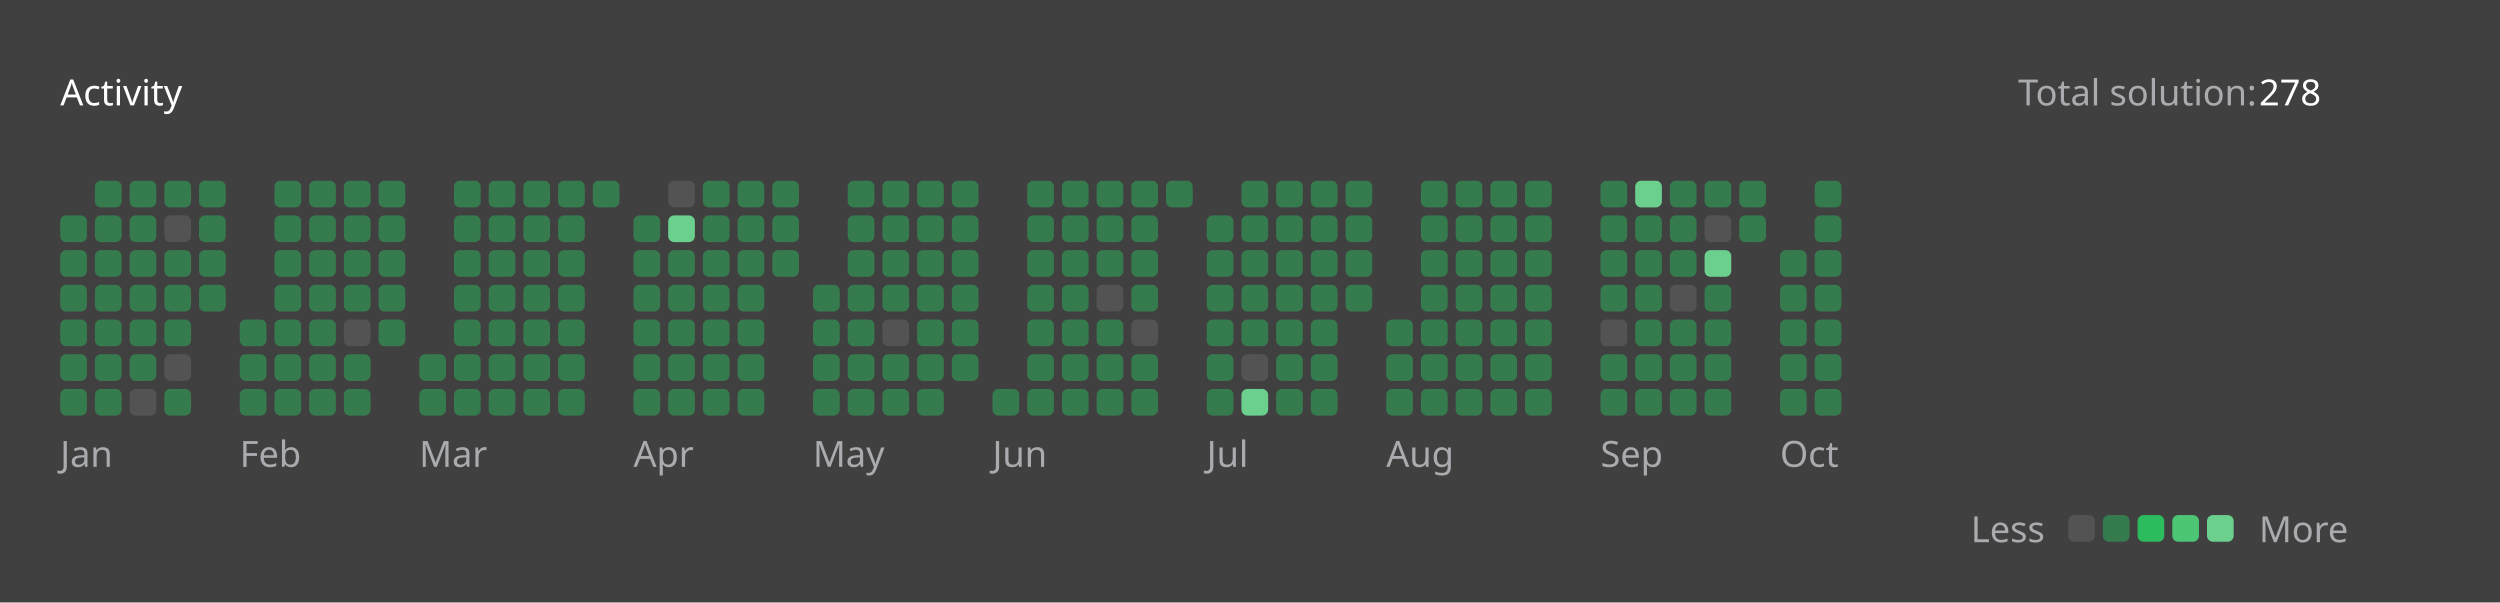
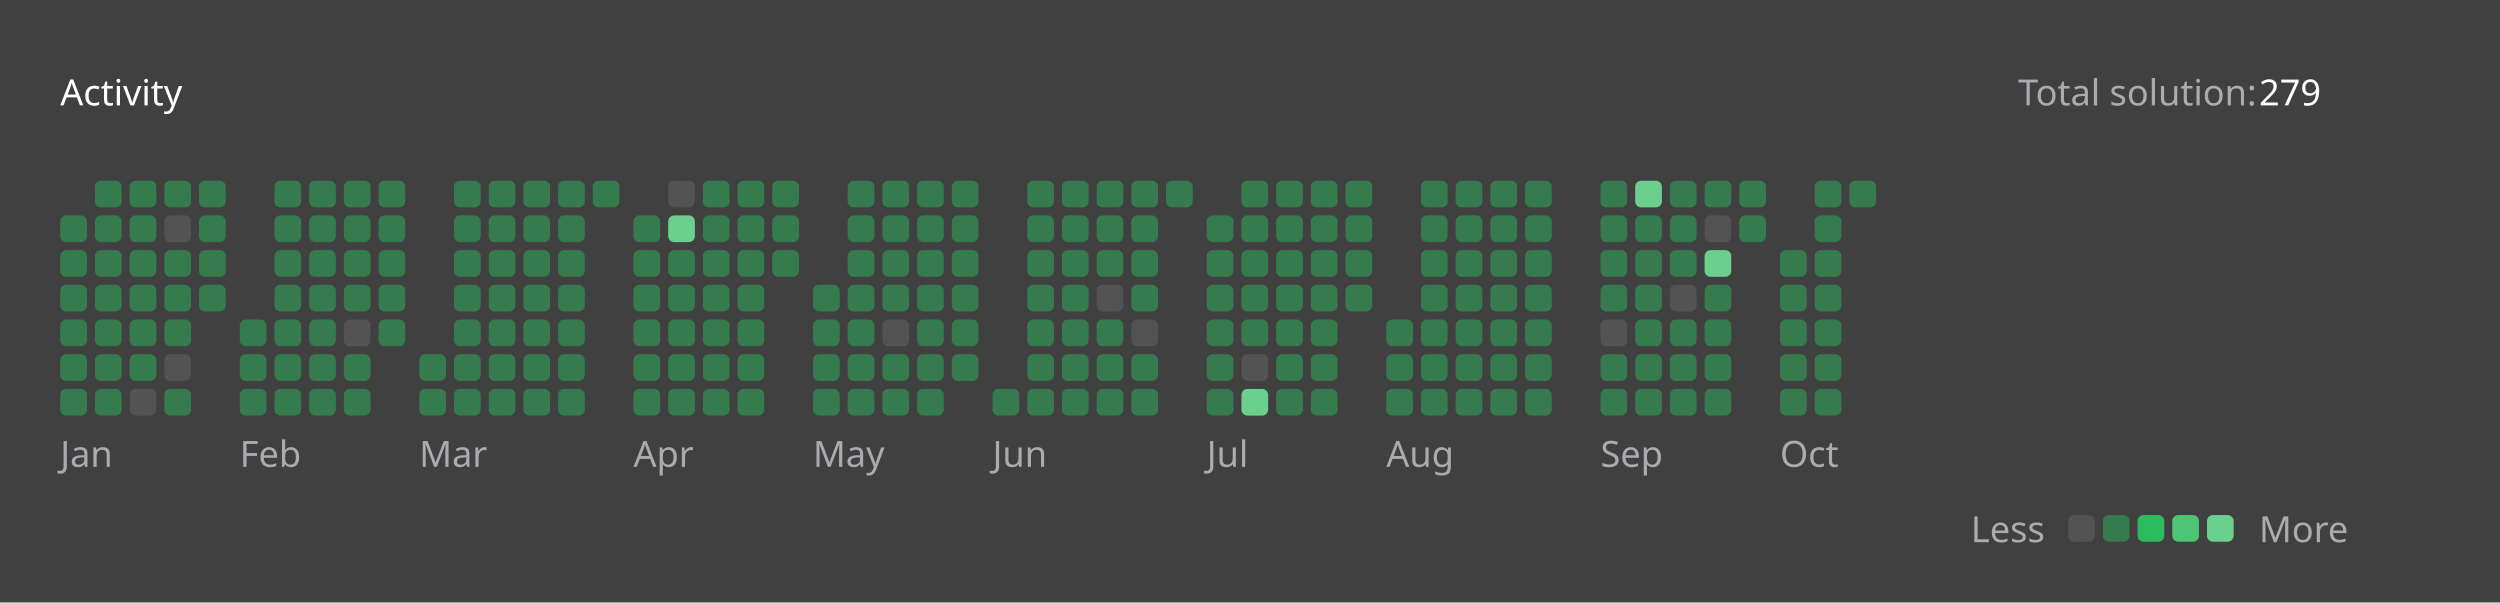
<svg xmlns="http://www.w3.org/2000/svg" version="1.1" height="200" width="830" viewBox="0 0 830 200">
  <style>*{font-family: "Segoe UI", Tahoma, Geneva, Verdana, sans-serif;}</style>
  <style>.title{font-weight: 500;font-size: 1rem;}</style>
  <style>.rotate-90{transform: rotate(-90deg);transform-origin: center;transform-box: fill-box;}</style>
  <style>.state{font-size: .75rem;}</style>
  <style>.light{color: #ffffff;fill: #ffffff;}</style>
  <style>.light-gray{color: #eff2f699;fill: #eff2f699;}</style>
  <style>.dark-gray{color: #ebebf54d;fill: #ebebf54d;}</style>
  <style>.gray{color: #747474;fill: #747474;}</style>
  <style>.orange{color: #ffa116;fill: #ffa116;}</style>
  <style>.background{color: #404040;fill: #404040;}</style>
  <style>.level-1-block{fill: #ffffff1a;}</style>
  <style>.level-2-block{fill: #2cb55d80;}</style>
  <style>.level-3-block{fill: #2cbb5dff;}</style>
  <style>.level-4-block{fill: #4cc575ff;}</style>
  <style>.level-5-block{fill: #6bcf8eff;}</style>
  <rect fill="#404040" x="0" y="0" width="830" height="200" rx="0.5rem" />
  <g text-anchor="start" text-decoration="1" class="title">
    <text x="20" y="35">
      <tspan class="light">Activity</tspan>
      <tspan class="orange" />
    </text>
  </g>
  <g class="state">
    <text x="670" y="35" class="light-gray"> Total solution: </text>
-     <text x="750" y="35" class="light"> 278 </text>
+     <text x="750" y="35" class="light"> 279 </text>
    <text x="678.88" y="180" class="light-gray" text-anchor="end">Less</text>
    <rect x="686.64" y="171" width="8.86" height="8.86" rx="2" ry="2" class="level-1-block" />
    <rect x="698.16" y="171" width="8.86" height="8.86" rx="2" ry="2" class="level-2-block" />
    <rect x="709.68" y="171" width="8.86" height="8.86" rx="2" ry="2" class="level-3-block" />
    <rect x="721.2" y="171" width="8.86" height="8.86" rx="2" ry="2" class="level-4-block" />
    <rect x="732.72" y="171" width="8.86" height="8.86" rx="2" ry="2" class="level-5-block" />
    <text x="750" y="180" class="light-gray">More</text>
  </g>
  <g x="20" y="60">
    <g x="20" y="60">
      <g x="20.0" y="60">
        <rect x="20.0" y="71.52" width="8.86" height="8.86" rx="2" ry="2" class="level-2-block" />
        <rect x="20.0" y="83.04" width="8.86" height="8.86" rx="2" ry="2" class="level-2-block" />
        <rect x="20.0" y="94.56" width="8.86" height="8.86" rx="2" ry="2" class="level-2-block" />
        <rect x="20.0" y="106.08" width="8.86" height="8.86" rx="2" ry="2" class="level-2-block" />
        <rect x="20.0" y="117.6" width="8.86" height="8.86" rx="2" ry="2" class="level-2-block" />
        <rect x="20.0" y="129.12" width="8.86" height="8.86" rx="2" ry="2" class="level-2-block" />
      </g>
      <g x="31.52" y="60">
        <rect x="31.52" y="60.0" width="8.86" height="8.86" rx="2" ry="2" class="level-2-block" />
        <rect x="31.52" y="71.52" width="8.86" height="8.86" rx="2" ry="2" class="level-2-block" />
        <rect x="31.52" y="83.04" width="8.86" height="8.86" rx="2" ry="2" class="level-2-block" />
        <rect x="31.52" y="94.56" width="8.86" height="8.86" rx="2" ry="2" class="level-2-block" />
        <rect x="31.52" y="106.08" width="8.86" height="8.86" rx="2" ry="2" class="level-2-block" />
        <rect x="31.52" y="117.6" width="8.86" height="8.86" rx="2" ry="2" class="level-2-block" />
        <rect x="31.52" y="129.12" width="8.86" height="8.86" rx="2" ry="2" class="level-2-block" />
      </g>
      <g x="43.04" y="60">
        <rect x="43.04" y="60.0" width="8.86" height="8.86" rx="2" ry="2" class="level-2-block" />
        <rect x="43.04" y="71.52" width="8.86" height="8.86" rx="2" ry="2" class="level-2-block" />
        <rect x="43.04" y="83.04" width="8.86" height="8.86" rx="2" ry="2" class="level-2-block" />
        <rect x="43.04" y="94.56" width="8.86" height="8.86" rx="2" ry="2" class="level-2-block" />
        <rect x="43.04" y="106.08" width="8.86" height="8.86" rx="2" ry="2" class="level-2-block" />
        <rect x="43.04" y="117.6" width="8.86" height="8.86" rx="2" ry="2" class="level-2-block" />
        <rect x="43.04" y="129.12" width="8.86" height="8.86" rx="2" ry="2" class="level-1-block" />
      </g>
      <g x="54.56" y="60">
        <rect x="54.56" y="60.0" width="8.86" height="8.86" rx="2" ry="2" class="level-2-block" />
        <rect x="54.56" y="71.52" width="8.86" height="8.86" rx="2" ry="2" class="level-1-block" />
        <rect x="54.56" y="83.04" width="8.86" height="8.86" rx="2" ry="2" class="level-2-block" />
        <rect x="54.56" y="94.56" width="8.86" height="8.86" rx="2" ry="2" class="level-2-block" />
        <rect x="54.56" y="106.08" width="8.86" height="8.86" rx="2" ry="2" class="level-2-block" />
        <rect x="54.56" y="117.6" width="8.86" height="8.86" rx="2" ry="2" class="level-1-block" />
        <rect x="54.56" y="129.12" width="8.86" height="8.86" rx="2" ry="2" class="level-2-block" />
      </g>
      <g x="66.08" y="60">
        <rect x="66.08" y="60.0" width="8.86" height="8.86" rx="2" ry="2" class="level-2-block" />
        <rect x="66.08" y="71.52" width="8.86" height="8.86" rx="2" ry="2" class="level-2-block" />
        <rect x="66.08" y="83.04" width="8.86" height="8.86" rx="2" ry="2" class="level-2-block" />
        <rect x="66.08" y="94.56" width="8.86" height="8.86" rx="2" ry="2" class="level-2-block" />
      </g>
      <text x="20.0" y="155" class="light-gray state">Jan</text>
    </g>
  </g>
  <g x="79.6" y="60">
    <g x="79.6" y="60">
      <g x="79.6" y="60">
        <rect x="79.6" y="106.08" width="8.86" height="8.86" rx="2" ry="2" class="level-2-block" />
        <rect x="79.6" y="117.6" width="8.86" height="8.86" rx="2" ry="2" class="level-2-block" />
        <rect x="79.6" y="129.12" width="8.86" height="8.86" rx="2" ry="2" class="level-2-block" />
      </g>
      <g x="91.12" y="60">
        <rect x="91.12" y="60.0" width="8.86" height="8.86" rx="2" ry="2" class="level-2-block" />
        <rect x="91.12" y="71.52" width="8.86" height="8.86" rx="2" ry="2" class="level-2-block" />
        <rect x="91.12" y="83.04" width="8.86" height="8.86" rx="2" ry="2" class="level-2-block" />
        <rect x="91.12" y="94.56" width="8.86" height="8.86" rx="2" ry="2" class="level-2-block" />
        <rect x="91.12" y="106.08" width="8.86" height="8.86" rx="2" ry="2" class="level-2-block" />
        <rect x="91.12" y="117.6" width="8.86" height="8.86" rx="2" ry="2" class="level-2-block" />
        <rect x="91.12" y="129.12" width="8.86" height="8.86" rx="2" ry="2" class="level-2-block" />
      </g>
      <g x="102.64" y="60">
        <rect x="102.64" y="60.0" width="8.86" height="8.86" rx="2" ry="2" class="level-2-block" />
        <rect x="102.64" y="71.52" width="8.86" height="8.86" rx="2" ry="2" class="level-2-block" />
        <rect x="102.64" y="83.04" width="8.86" height="8.86" rx="2" ry="2" class="level-2-block" />
        <rect x="102.64" y="94.56" width="8.86" height="8.86" rx="2" ry="2" class="level-2-block" />
        <rect x="102.64" y="106.08" width="8.86" height="8.86" rx="2" ry="2" class="level-2-block" />
        <rect x="102.64" y="117.6" width="8.86" height="8.86" rx="2" ry="2" class="level-2-block" />
        <rect x="102.64" y="129.12" width="8.86" height="8.86" rx="2" ry="2" class="level-2-block" />
      </g>
      <g x="114.16" y="60">
        <rect x="114.16" y="60.0" width="8.86" height="8.86" rx="2" ry="2" class="level-2-block" />
        <rect x="114.16" y="71.52" width="8.86" height="8.86" rx="2" ry="2" class="level-2-block" />
        <rect x="114.16" y="83.04" width="8.86" height="8.86" rx="2" ry="2" class="level-2-block" />
        <rect x="114.16" y="94.56" width="8.86" height="8.86" rx="2" ry="2" class="level-2-block" />
        <rect x="114.16" y="106.08" width="8.86" height="8.86" rx="2" ry="2" class="level-1-block" />
        <rect x="114.16" y="117.6" width="8.86" height="8.86" rx="2" ry="2" class="level-2-block" />
        <rect x="114.16" y="129.12" width="8.86" height="8.86" rx="2" ry="2" class="level-2-block" />
      </g>
      <g x="125.68" y="60">
        <rect x="125.68" y="60.0" width="8.86" height="8.86" rx="2" ry="2" class="level-2-block" />
        <rect x="125.68" y="71.52" width="8.86" height="8.86" rx="2" ry="2" class="level-2-block" />
        <rect x="125.68" y="83.04" width="8.86" height="8.86" rx="2" ry="2" class="level-2-block" />
        <rect x="125.68" y="94.56" width="8.86" height="8.86" rx="2" ry="2" class="level-2-block" />
        <rect x="125.68" y="106.08" width="8.86" height="8.86" rx="2" ry="2" class="level-2-block" />
      </g>
      <text x="79.6" y="155" class="light-gray state">Feb</text>
    </g>
  </g>
  <g x="139.2" y="60">
    <g x="139.2" y="60">
      <g x="139.2" y="60">
        <rect x="139.2" y="117.6" width="8.86" height="8.86" rx="2" ry="2" class="level-2-block" />
        <rect x="139.2" y="129.12" width="8.86" height="8.86" rx="2" ry="2" class="level-2-block" />
      </g>
      <g x="150.72" y="60">
        <rect x="150.72" y="60.0" width="8.86" height="8.86" rx="2" ry="2" class="level-2-block" />
        <rect x="150.72" y="71.52" width="8.86" height="8.86" rx="2" ry="2" class="level-2-block" />
        <rect x="150.72" y="83.04" width="8.86" height="8.86" rx="2" ry="2" class="level-2-block" />
        <rect x="150.72" y="94.56" width="8.86" height="8.86" rx="2" ry="2" class="level-2-block" />
        <rect x="150.72" y="106.08" width="8.86" height="8.86" rx="2" ry="2" class="level-2-block" />
        <rect x="150.72" y="117.6" width="8.86" height="8.86" rx="2" ry="2" class="level-2-block" />
        <rect x="150.72" y="129.12" width="8.86" height="8.86" rx="2" ry="2" class="level-2-block" />
      </g>
      <g x="162.24" y="60">
        <rect x="162.24" y="60.0" width="8.86" height="8.86" rx="2" ry="2" class="level-2-block" />
        <rect x="162.24" y="71.52" width="8.86" height="8.86" rx="2" ry="2" class="level-2-block" />
        <rect x="162.24" y="83.04" width="8.86" height="8.86" rx="2" ry="2" class="level-2-block" />
        <rect x="162.24" y="94.56" width="8.86" height="8.86" rx="2" ry="2" class="level-2-block" />
        <rect x="162.24" y="106.08" width="8.86" height="8.86" rx="2" ry="2" class="level-2-block" />
        <rect x="162.24" y="117.6" width="8.86" height="8.86" rx="2" ry="2" class="level-2-block" />
        <rect x="162.24" y="129.12" width="8.86" height="8.86" rx="2" ry="2" class="level-2-block" />
      </g>
      <g x="173.76" y="60">
        <rect x="173.76" y="60.0" width="8.86" height="8.86" rx="2" ry="2" class="level-2-block" />
        <rect x="173.76" y="71.52" width="8.86" height="8.86" rx="2" ry="2" class="level-2-block" />
        <rect x="173.76" y="83.04" width="8.86" height="8.86" rx="2" ry="2" class="level-2-block" />
        <rect x="173.76" y="94.56" width="8.86" height="8.86" rx="2" ry="2" class="level-2-block" />
        <rect x="173.76" y="106.08" width="8.86" height="8.86" rx="2" ry="2" class="level-2-block" />
        <rect x="173.76" y="117.6" width="8.86" height="8.86" rx="2" ry="2" class="level-2-block" />
        <rect x="173.76" y="129.12" width="8.86" height="8.86" rx="2" ry="2" class="level-2-block" />
      </g>
      <g x="185.28" y="60">
        <rect x="185.28" y="60.0" width="8.86" height="8.86" rx="2" ry="2" class="level-2-block" />
        <rect x="185.28" y="71.52" width="8.86" height="8.86" rx="2" ry="2" class="level-2-block" />
        <rect x="185.28" y="83.04" width="8.86" height="8.86" rx="2" ry="2" class="level-2-block" />
        <rect x="185.28" y="94.56" width="8.86" height="8.86" rx="2" ry="2" class="level-2-block" />
        <rect x="185.28" y="106.08" width="8.86" height="8.86" rx="2" ry="2" class="level-2-block" />
        <rect x="185.28" y="117.6" width="8.86" height="8.86" rx="2" ry="2" class="level-2-block" />
        <rect x="185.28" y="129.12" width="8.86" height="8.86" rx="2" ry="2" class="level-2-block" />
      </g>
      <g x="196.8" y="60">
        <rect x="196.8" y="60.0" width="8.86" height="8.86" rx="2" ry="2" class="level-2-block" />
      </g>
      <text x="139.2" y="155" class="light-gray state">Mar</text>
    </g>
  </g>
  <g x="210.32" y="60">
    <g x="210.32" y="60">
      <g x="210.32" y="60">
        <rect x="210.32" y="71.52" width="8.86" height="8.86" rx="2" ry="2" class="level-2-block" />
        <rect x="210.32" y="83.04" width="8.86" height="8.86" rx="2" ry="2" class="level-2-block" />
        <rect x="210.32" y="94.56" width="8.86" height="8.86" rx="2" ry="2" class="level-2-block" />
        <rect x="210.32" y="106.08" width="8.86" height="8.86" rx="2" ry="2" class="level-2-block" />
        <rect x="210.32" y="117.6" width="8.86" height="8.86" rx="2" ry="2" class="level-2-block" />
        <rect x="210.32" y="129.12" width="8.86" height="8.86" rx="2" ry="2" class="level-2-block" />
      </g>
      <g x="221.84" y="60">
        <rect x="221.84" y="60.0" width="8.86" height="8.86" rx="2" ry="2" class="level-1-block" />
        <rect x="221.84" y="71.52" width="8.86" height="8.86" rx="2" ry="2" class="level-5-block" />
        <rect x="221.84" y="83.04" width="8.86" height="8.86" rx="2" ry="2" class="level-2-block" />
        <rect x="221.84" y="94.56" width="8.86" height="8.86" rx="2" ry="2" class="level-2-block" />
        <rect x="221.84" y="106.08" width="8.86" height="8.86" rx="2" ry="2" class="level-2-block" />
        <rect x="221.84" y="117.6" width="8.86" height="8.86" rx="2" ry="2" class="level-2-block" />
        <rect x="221.84" y="129.12" width="8.86" height="8.86" rx="2" ry="2" class="level-2-block" />
      </g>
      <g x="233.36" y="60">
        <rect x="233.36" y="60.0" width="8.86" height="8.86" rx="2" ry="2" class="level-2-block" />
        <rect x="233.36" y="71.52" width="8.86" height="8.86" rx="2" ry="2" class="level-2-block" />
        <rect x="233.36" y="83.04" width="8.86" height="8.86" rx="2" ry="2" class="level-2-block" />
        <rect x="233.36" y="94.56" width="8.86" height="8.86" rx="2" ry="2" class="level-2-block" />
        <rect x="233.36" y="106.08" width="8.86" height="8.86" rx="2" ry="2" class="level-2-block" />
        <rect x="233.36" y="117.6" width="8.86" height="8.86" rx="2" ry="2" class="level-2-block" />
        <rect x="233.36" y="129.12" width="8.86" height="8.86" rx="2" ry="2" class="level-2-block" />
      </g>
      <g x="244.88" y="60">
        <rect x="244.88" y="60.0" width="8.86" height="8.86" rx="2" ry="2" class="level-2-block" />
        <rect x="244.88" y="71.52" width="8.86" height="8.86" rx="2" ry="2" class="level-2-block" />
        <rect x="244.88" y="83.04" width="8.86" height="8.86" rx="2" ry="2" class="level-2-block" />
        <rect x="244.88" y="94.56" width="8.86" height="8.86" rx="2" ry="2" class="level-2-block" />
        <rect x="244.88" y="106.08" width="8.86" height="8.86" rx="2" ry="2" class="level-2-block" />
        <rect x="244.88" y="117.6" width="8.86" height="8.86" rx="2" ry="2" class="level-2-block" />
        <rect x="244.88" y="129.12" width="8.86" height="8.86" rx="2" ry="2" class="level-2-block" />
      </g>
      <g x="256.4" y="60">
        <rect x="256.4" y="60.0" width="8.86" height="8.86" rx="2" ry="2" class="level-2-block" />
        <rect x="256.4" y="71.52" width="8.86" height="8.86" rx="2" ry="2" class="level-2-block" />
        <rect x="256.4" y="83.04" width="8.86" height="8.86" rx="2" ry="2" class="level-2-block" />
      </g>
      <text x="210.32" y="155" class="light-gray state">Apr</text>
    </g>
  </g>
  <g x="269.92" y="60">
    <g x="269.92" y="60">
      <g x="269.92" y="60">
        <rect x="269.92" y="94.56" width="8.86" height="8.86" rx="2" ry="2" class="level-2-block" />
        <rect x="269.92" y="106.08" width="8.86" height="8.86" rx="2" ry="2" class="level-2-block" />
        <rect x="269.92" y="117.6" width="8.86" height="8.86" rx="2" ry="2" class="level-2-block" />
        <rect x="269.92" y="129.12" width="8.86" height="8.86" rx="2" ry="2" class="level-2-block" />
      </g>
      <g x="281.44" y="60">
        <rect x="281.44" y="60.0" width="8.86" height="8.86" rx="2" ry="2" class="level-2-block" />
        <rect x="281.44" y="71.52" width="8.86" height="8.86" rx="2" ry="2" class="level-2-block" />
        <rect x="281.44" y="83.04" width="8.86" height="8.86" rx="2" ry="2" class="level-2-block" />
        <rect x="281.44" y="94.56" width="8.86" height="8.86" rx="2" ry="2" class="level-2-block" />
        <rect x="281.44" y="106.08" width="8.86" height="8.86" rx="2" ry="2" class="level-2-block" />
        <rect x="281.44" y="117.6" width="8.86" height="8.86" rx="2" ry="2" class="level-2-block" />
        <rect x="281.44" y="129.12" width="8.86" height="8.86" rx="2" ry="2" class="level-2-block" />
      </g>
      <g x="292.96" y="60">
        <rect x="292.96" y="60.0" width="8.86" height="8.86" rx="2" ry="2" class="level-2-block" />
        <rect x="292.96" y="71.52" width="8.86" height="8.86" rx="2" ry="2" class="level-2-block" />
        <rect x="292.96" y="83.04" width="8.86" height="8.86" rx="2" ry="2" class="level-2-block" />
        <rect x="292.96" y="94.56" width="8.86" height="8.86" rx="2" ry="2" class="level-2-block" />
        <rect x="292.96" y="106.08" width="8.86" height="8.86" rx="2" ry="2" class="level-1-block" />
        <rect x="292.96" y="117.6" width="8.86" height="8.86" rx="2" ry="2" class="level-2-block" />
        <rect x="292.96" y="129.12" width="8.86" height="8.86" rx="2" ry="2" class="level-2-block" />
      </g>
      <g x="304.48" y="60">
        <rect x="304.48" y="60.0" width="8.86" height="8.86" rx="2" ry="2" class="level-2-block" />
        <rect x="304.48" y="71.52" width="8.86" height="8.86" rx="2" ry="2" class="level-2-block" />
        <rect x="304.48" y="83.04" width="8.86" height="8.86" rx="2" ry="2" class="level-2-block" />
        <rect x="304.48" y="94.56" width="8.86" height="8.86" rx="2" ry="2" class="level-2-block" />
        <rect x="304.48" y="106.08" width="8.86" height="8.86" rx="2" ry="2" class="level-2-block" />
        <rect x="304.48" y="117.6" width="8.86" height="8.86" rx="2" ry="2" class="level-2-block" />
        <rect x="304.48" y="129.12" width="8.86" height="8.86" rx="2" ry="2" class="level-2-block" />
      </g>
      <g x="316" y="60">
        <rect x="316" y="60.0" width="8.86" height="8.86" rx="2" ry="2" class="level-2-block" />
        <rect x="316" y="71.52" width="8.86" height="8.86" rx="2" ry="2" class="level-2-block" />
        <rect x="316" y="83.04" width="8.86" height="8.86" rx="2" ry="2" class="level-2-block" />
        <rect x="316" y="94.56" width="8.86" height="8.86" rx="2" ry="2" class="level-2-block" />
        <rect x="316" y="106.08" width="8.86" height="8.86" rx="2" ry="2" class="level-2-block" />
        <rect x="316" y="117.6" width="8.86" height="8.86" rx="2" ry="2" class="level-2-block" />
      </g>
      <text x="269.92" y="155" class="light-gray state">May</text>
    </g>
  </g>
  <g x="329.52" y="60">
    <g x="329.52" y="60">
      <g x="329.52" y="60">
        <rect x="329.52" y="129.12" width="8.86" height="8.86" rx="2" ry="2" class="level-2-block" />
      </g>
      <g x="341.04" y="60">
        <rect x="341.04" y="60.0" width="8.86" height="8.86" rx="2" ry="2" class="level-2-block" />
        <rect x="341.04" y="71.52" width="8.86" height="8.86" rx="2" ry="2" class="level-2-block" />
        <rect x="341.04" y="83.04" width="8.86" height="8.86" rx="2" ry="2" class="level-2-block" />
        <rect x="341.04" y="94.56" width="8.86" height="8.86" rx="2" ry="2" class="level-2-block" />
        <rect x="341.04" y="106.08" width="8.86" height="8.86" rx="2" ry="2" class="level-2-block" />
        <rect x="341.04" y="117.6" width="8.86" height="8.86" rx="2" ry="2" class="level-2-block" />
        <rect x="341.04" y="129.12" width="8.86" height="8.86" rx="2" ry="2" class="level-2-block" />
      </g>
      <g x="352.56" y="60">
        <rect x="352.56" y="60.0" width="8.86" height="8.86" rx="2" ry="2" class="level-2-block" />
        <rect x="352.56" y="71.52" width="8.86" height="8.86" rx="2" ry="2" class="level-2-block" />
        <rect x="352.56" y="83.04" width="8.86" height="8.86" rx="2" ry="2" class="level-2-block" />
        <rect x="352.56" y="94.56" width="8.86" height="8.86" rx="2" ry="2" class="level-2-block" />
        <rect x="352.56" y="106.08" width="8.86" height="8.86" rx="2" ry="2" class="level-2-block" />
        <rect x="352.56" y="117.6" width="8.86" height="8.86" rx="2" ry="2" class="level-2-block" />
        <rect x="352.56" y="129.12" width="8.86" height="8.86" rx="2" ry="2" class="level-2-block" />
      </g>
      <g x="364.08" y="60">
        <rect x="364.08" y="60.0" width="8.86" height="8.86" rx="2" ry="2" class="level-2-block" />
        <rect x="364.08" y="71.52" width="8.86" height="8.86" rx="2" ry="2" class="level-2-block" />
        <rect x="364.08" y="83.04" width="8.86" height="8.86" rx="2" ry="2" class="level-2-block" />
        <rect x="364.08" y="94.56" width="8.86" height="8.86" rx="2" ry="2" class="level-1-block" />
        <rect x="364.08" y="106.08" width="8.86" height="8.86" rx="2" ry="2" class="level-2-block" />
        <rect x="364.08" y="117.6" width="8.86" height="8.86" rx="2" ry="2" class="level-2-block" />
        <rect x="364.08" y="129.12" width="8.86" height="8.86" rx="2" ry="2" class="level-2-block" />
      </g>
      <g x="375.6" y="60">
        <rect x="375.6" y="60.0" width="8.86" height="8.86" rx="2" ry="2" class="level-2-block" />
        <rect x="375.6" y="71.52" width="8.86" height="8.86" rx="2" ry="2" class="level-2-block" />
        <rect x="375.6" y="83.04" width="8.86" height="8.86" rx="2" ry="2" class="level-2-block" />
        <rect x="375.6" y="94.56" width="8.86" height="8.86" rx="2" ry="2" class="level-2-block" />
        <rect x="375.6" y="106.08" width="8.86" height="8.86" rx="2" ry="2" class="level-1-block" />
        <rect x="375.6" y="117.6" width="8.86" height="8.86" rx="2" ry="2" class="level-2-block" />
        <rect x="375.6" y="129.12" width="8.86" height="8.86" rx="2" ry="2" class="level-2-block" />
      </g>
      <g x="387.12" y="60">
        <rect x="387.12" y="60.0" width="8.86" height="8.86" rx="2" ry="2" class="level-2-block" />
      </g>
      <text x="329.52" y="155" class="light-gray state">Jun</text>
    </g>
  </g>
  <g x="400.64" y="60">
    <g x="400.64" y="60">
      <g x="400.64" y="60">
        <rect x="400.64" y="71.52" width="8.86" height="8.86" rx="2" ry="2" class="level-2-block" />
        <rect x="400.64" y="83.04" width="8.86" height="8.86" rx="2" ry="2" class="level-2-block" />
        <rect x="400.64" y="94.56" width="8.86" height="8.86" rx="2" ry="2" class="level-2-block" />
        <rect x="400.64" y="106.08" width="8.86" height="8.86" rx="2" ry="2" class="level-2-block" />
        <rect x="400.64" y="117.6" width="8.86" height="8.86" rx="2" ry="2" class="level-2-block" />
        <rect x="400.64" y="129.12" width="8.86" height="8.86" rx="2" ry="2" class="level-2-block" />
      </g>
      <g x="412.16" y="60">
        <rect x="412.16" y="60.0" width="8.86" height="8.86" rx="2" ry="2" class="level-2-block" />
        <rect x="412.16" y="71.52" width="8.86" height="8.86" rx="2" ry="2" class="level-2-block" />
        <rect x="412.16" y="83.04" width="8.86" height="8.86" rx="2" ry="2" class="level-2-block" />
        <rect x="412.16" y="94.56" width="8.86" height="8.86" rx="2" ry="2" class="level-2-block" />
        <rect x="412.16" y="106.08" width="8.86" height="8.86" rx="2" ry="2" class="level-2-block" />
        <rect x="412.16" y="117.6" width="8.86" height="8.86" rx="2" ry="2" class="level-1-block" />
        <rect x="412.16" y="129.12" width="8.86" height="8.86" rx="2" ry="2" class="level-5-block" />
      </g>
      <g x="423.68" y="60">
        <rect x="423.68" y="60.0" width="8.86" height="8.86" rx="2" ry="2" class="level-2-block" />
        <rect x="423.68" y="71.52" width="8.86" height="8.86" rx="2" ry="2" class="level-2-block" />
        <rect x="423.68" y="83.04" width="8.86" height="8.86" rx="2" ry="2" class="level-2-block" />
        <rect x="423.68" y="94.56" width="8.86" height="8.86" rx="2" ry="2" class="level-2-block" />
        <rect x="423.68" y="106.08" width="8.86" height="8.86" rx="2" ry="2" class="level-2-block" />
        <rect x="423.68" y="117.6" width="8.86" height="8.86" rx="2" ry="2" class="level-2-block" />
        <rect x="423.68" y="129.12" width="8.86" height="8.86" rx="2" ry="2" class="level-2-block" />
      </g>
      <g x="435.2" y="60">
        <rect x="435.2" y="60.0" width="8.86" height="8.86" rx="2" ry="2" class="level-2-block" />
        <rect x="435.2" y="71.52" width="8.86" height="8.86" rx="2" ry="2" class="level-2-block" />
        <rect x="435.2" y="83.04" width="8.86" height="8.86" rx="2" ry="2" class="level-2-block" />
        <rect x="435.2" y="94.56" width="8.86" height="8.86" rx="2" ry="2" class="level-2-block" />
        <rect x="435.2" y="106.08" width="8.86" height="8.86" rx="2" ry="2" class="level-2-block" />
        <rect x="435.2" y="117.6" width="8.86" height="8.86" rx="2" ry="2" class="level-2-block" />
        <rect x="435.2" y="129.12" width="8.86" height="8.86" rx="2" ry="2" class="level-2-block" />
      </g>
      <g x="446.72" y="60">
        <rect x="446.72" y="60.0" width="8.86" height="8.86" rx="2" ry="2" class="level-2-block" />
        <rect x="446.72" y="71.52" width="8.86" height="8.86" rx="2" ry="2" class="level-2-block" />
        <rect x="446.72" y="83.04" width="8.86" height="8.86" rx="2" ry="2" class="level-2-block" />
        <rect x="446.72" y="94.56" width="8.86" height="8.86" rx="2" ry="2" class="level-2-block" />
      </g>
      <text x="400.64" y="155" class="light-gray state">Jul</text>
    </g>
  </g>
  <g x="460.24" y="60">
    <g x="460.24" y="60">
      <g x="460.24" y="60">
        <rect x="460.24" y="106.08" width="8.86" height="8.86" rx="2" ry="2" class="level-2-block" />
        <rect x="460.24" y="117.6" width="8.86" height="8.86" rx="2" ry="2" class="level-2-block" />
        <rect x="460.24" y="129.12" width="8.86" height="8.86" rx="2" ry="2" class="level-2-block" />
      </g>
      <g x="471.76" y="60">
        <rect x="471.76" y="60.0" width="8.86" height="8.86" rx="2" ry="2" class="level-2-block" />
        <rect x="471.76" y="71.52" width="8.86" height="8.86" rx="2" ry="2" class="level-2-block" />
        <rect x="471.76" y="83.04" width="8.86" height="8.86" rx="2" ry="2" class="level-2-block" />
        <rect x="471.76" y="94.56" width="8.86" height="8.86" rx="2" ry="2" class="level-2-block" />
        <rect x="471.76" y="106.08" width="8.86" height="8.86" rx="2" ry="2" class="level-2-block" />
        <rect x="471.76" y="117.6" width="8.86" height="8.86" rx="2" ry="2" class="level-2-block" />
        <rect x="471.76" y="129.12" width="8.86" height="8.86" rx="2" ry="2" class="level-2-block" />
      </g>
      <g x="483.28" y="60">
        <rect x="483.28" y="60.0" width="8.86" height="8.86" rx="2" ry="2" class="level-2-block" />
        <rect x="483.28" y="71.52" width="8.86" height="8.86" rx="2" ry="2" class="level-2-block" />
        <rect x="483.28" y="83.04" width="8.86" height="8.86" rx="2" ry="2" class="level-2-block" />
        <rect x="483.28" y="94.56" width="8.86" height="8.86" rx="2" ry="2" class="level-2-block" />
        <rect x="483.28" y="106.08" width="8.86" height="8.86" rx="2" ry="2" class="level-2-block" />
        <rect x="483.28" y="117.6" width="8.86" height="8.86" rx="2" ry="2" class="level-2-block" />
        <rect x="483.28" y="129.12" width="8.86" height="8.86" rx="2" ry="2" class="level-2-block" />
      </g>
      <g x="494.8" y="60">
        <rect x="494.8" y="60.0" width="8.86" height="8.86" rx="2" ry="2" class="level-2-block" />
        <rect x="494.8" y="71.52" width="8.86" height="8.86" rx="2" ry="2" class="level-2-block" />
        <rect x="494.8" y="83.04" width="8.86" height="8.86" rx="2" ry="2" class="level-2-block" />
        <rect x="494.8" y="94.56" width="8.86" height="8.86" rx="2" ry="2" class="level-2-block" />
        <rect x="494.8" y="106.08" width="8.86" height="8.86" rx="2" ry="2" class="level-2-block" />
        <rect x="494.8" y="117.6" width="8.86" height="8.86" rx="2" ry="2" class="level-2-block" />
        <rect x="494.8" y="129.12" width="8.86" height="8.86" rx="2" ry="2" class="level-2-block" />
      </g>
      <g x="506.32" y="60">
        <rect x="506.32" y="60.0" width="8.86" height="8.86" rx="2" ry="2" class="level-2-block" />
        <rect x="506.32" y="71.52" width="8.86" height="8.86" rx="2" ry="2" class="level-2-block" />
        <rect x="506.32" y="83.04" width="8.86" height="8.86" rx="2" ry="2" class="level-2-block" />
        <rect x="506.32" y="94.56" width="8.86" height="8.86" rx="2" ry="2" class="level-2-block" />
        <rect x="506.32" y="106.08" width="8.86" height="8.86" rx="2" ry="2" class="level-2-block" />
        <rect x="506.32" y="117.6" width="8.86" height="8.86" rx="2" ry="2" class="level-2-block" />
        <rect x="506.32" y="129.12" width="8.86" height="8.86" rx="2" ry="2" class="level-2-block" />
      </g>
      <text x="460.24" y="155" class="light-gray state">Aug</text>
    </g>
  </g>
  <g x="531.36" y="60">
    <g x="531.36" y="60">
      <g x="531.36" y="60">
        <rect x="531.36" y="60.0" width="8.86" height="8.86" rx="2" ry="2" class="level-2-block" />
        <rect x="531.36" y="71.52" width="8.86" height="8.86" rx="2" ry="2" class="level-2-block" />
        <rect x="531.36" y="83.04" width="8.86" height="8.86" rx="2" ry="2" class="level-2-block" />
        <rect x="531.36" y="94.56" width="8.86" height="8.86" rx="2" ry="2" class="level-2-block" />
        <rect x="531.36" y="106.08" width="8.86" height="8.86" rx="2" ry="2" class="level-1-block" />
        <rect x="531.36" y="117.6" width="8.86" height="8.86" rx="2" ry="2" class="level-2-block" />
        <rect x="531.36" y="129.12" width="8.86" height="8.86" rx="2" ry="2" class="level-2-block" />
      </g>
      <g x="542.88" y="60">
        <rect x="542.88" y="60.0" width="8.86" height="8.86" rx="2" ry="2" class="level-5-block" />
        <rect x="542.88" y="71.52" width="8.86" height="8.86" rx="2" ry="2" class="level-2-block" />
        <rect x="542.88" y="83.04" width="8.86" height="8.86" rx="2" ry="2" class="level-2-block" />
        <rect x="542.88" y="94.56" width="8.86" height="8.86" rx="2" ry="2" class="level-2-block" />
        <rect x="542.88" y="106.08" width="8.86" height="8.86" rx="2" ry="2" class="level-2-block" />
        <rect x="542.88" y="117.6" width="8.86" height="8.86" rx="2" ry="2" class="level-2-block" />
        <rect x="542.88" y="129.12" width="8.86" height="8.86" rx="2" ry="2" class="level-2-block" />
      </g>
      <g x="554.4" y="60">
        <rect x="554.4" y="60.0" width="8.86" height="8.86" rx="2" ry="2" class="level-2-block" />
        <rect x="554.4" y="71.52" width="8.86" height="8.86" rx="2" ry="2" class="level-2-block" />
        <rect x="554.4" y="83.04" width="8.86" height="8.86" rx="2" ry="2" class="level-2-block" />
        <rect x="554.4" y="94.56" width="8.86" height="8.86" rx="2" ry="2" class="level-1-block" />
        <rect x="554.4" y="106.08" width="8.86" height="8.86" rx="2" ry="2" class="level-2-block" />
        <rect x="554.4" y="117.6" width="8.86" height="8.86" rx="2" ry="2" class="level-2-block" />
        <rect x="554.4" y="129.12" width="8.86" height="8.86" rx="2" ry="2" class="level-2-block" />
      </g>
      <g x="565.92" y="60">
        <rect x="565.92" y="60.0" width="8.86" height="8.86" rx="2" ry="2" class="level-2-block" />
        <rect x="565.92" y="71.52" width="8.86" height="8.86" rx="2" ry="2" class="level-1-block" />
        <rect x="565.92" y="83.04" width="8.86" height="8.86" rx="2" ry="2" class="level-5-block" />
        <rect x="565.92" y="94.56" width="8.86" height="8.86" rx="2" ry="2" class="level-2-block" />
        <rect x="565.92" y="106.08" width="8.86" height="8.86" rx="2" ry="2" class="level-2-block" />
        <rect x="565.92" y="117.6" width="8.86" height="8.86" rx="2" ry="2" class="level-2-block" />
        <rect x="565.92" y="129.12" width="8.86" height="8.86" rx="2" ry="2" class="level-2-block" />
      </g>
      <g x="577.44" y="60">
        <rect x="577.44" y="60.0" width="8.86" height="8.86" rx="2" ry="2" class="level-2-block" />
        <rect x="577.44" y="71.52" width="8.86" height="8.86" rx="2" ry="2" class="level-2-block" />
      </g>
      <text x="531.36" y="155" class="light-gray state">Sep</text>
    </g>
  </g>
  <g x="590.96" y="60">
    <g x="590.96" y="60">
      <g x="590.96" y="60">
        <rect x="590.96" y="83.04" width="8.86" height="8.86" rx="2" ry="2" class="level-2-block" />
        <rect x="590.96" y="94.56" width="8.86" height="8.86" rx="2" ry="2" class="level-2-block" />
        <rect x="590.96" y="106.08" width="8.86" height="8.86" rx="2" ry="2" class="level-2-block" />
        <rect x="590.96" y="117.6" width="8.86" height="8.86" rx="2" ry="2" class="level-2-block" />
        <rect x="590.96" y="129.12" width="8.86" height="8.86" rx="2" ry="2" class="level-2-block" />
      </g>
      <g x="602.48" y="60">
        <rect x="602.48" y="60.0" width="8.86" height="8.86" rx="2" ry="2" class="level-2-block" />
        <rect x="602.48" y="71.52" width="8.86" height="8.86" rx="2" ry="2" class="level-2-block" />
        <rect x="602.48" y="83.04" width="8.86" height="8.86" rx="2" ry="2" class="level-2-block" />
        <rect x="602.48" y="94.56" width="8.86" height="8.86" rx="2" ry="2" class="level-2-block" />
        <rect x="602.48" y="106.08" width="8.86" height="8.86" rx="2" ry="2" class="level-2-block" />
        <rect x="602.48" y="117.6" width="8.86" height="8.86" rx="2" ry="2" class="level-2-block" />
        <rect x="602.48" y="129.12" width="8.86" height="8.86" rx="2" ry="2" class="level-2-block" />
      </g>
+       <g x="614.0" y="60">
+         <rect x="614.0" y="60.0" width="8.86" height="8.86" rx="2" ry="2" class="level-2-block" />
+       </g>
      <text x="590.96" y="155" class="light-gray state">Oct</text>
    </g>
  </g>
</svg>
